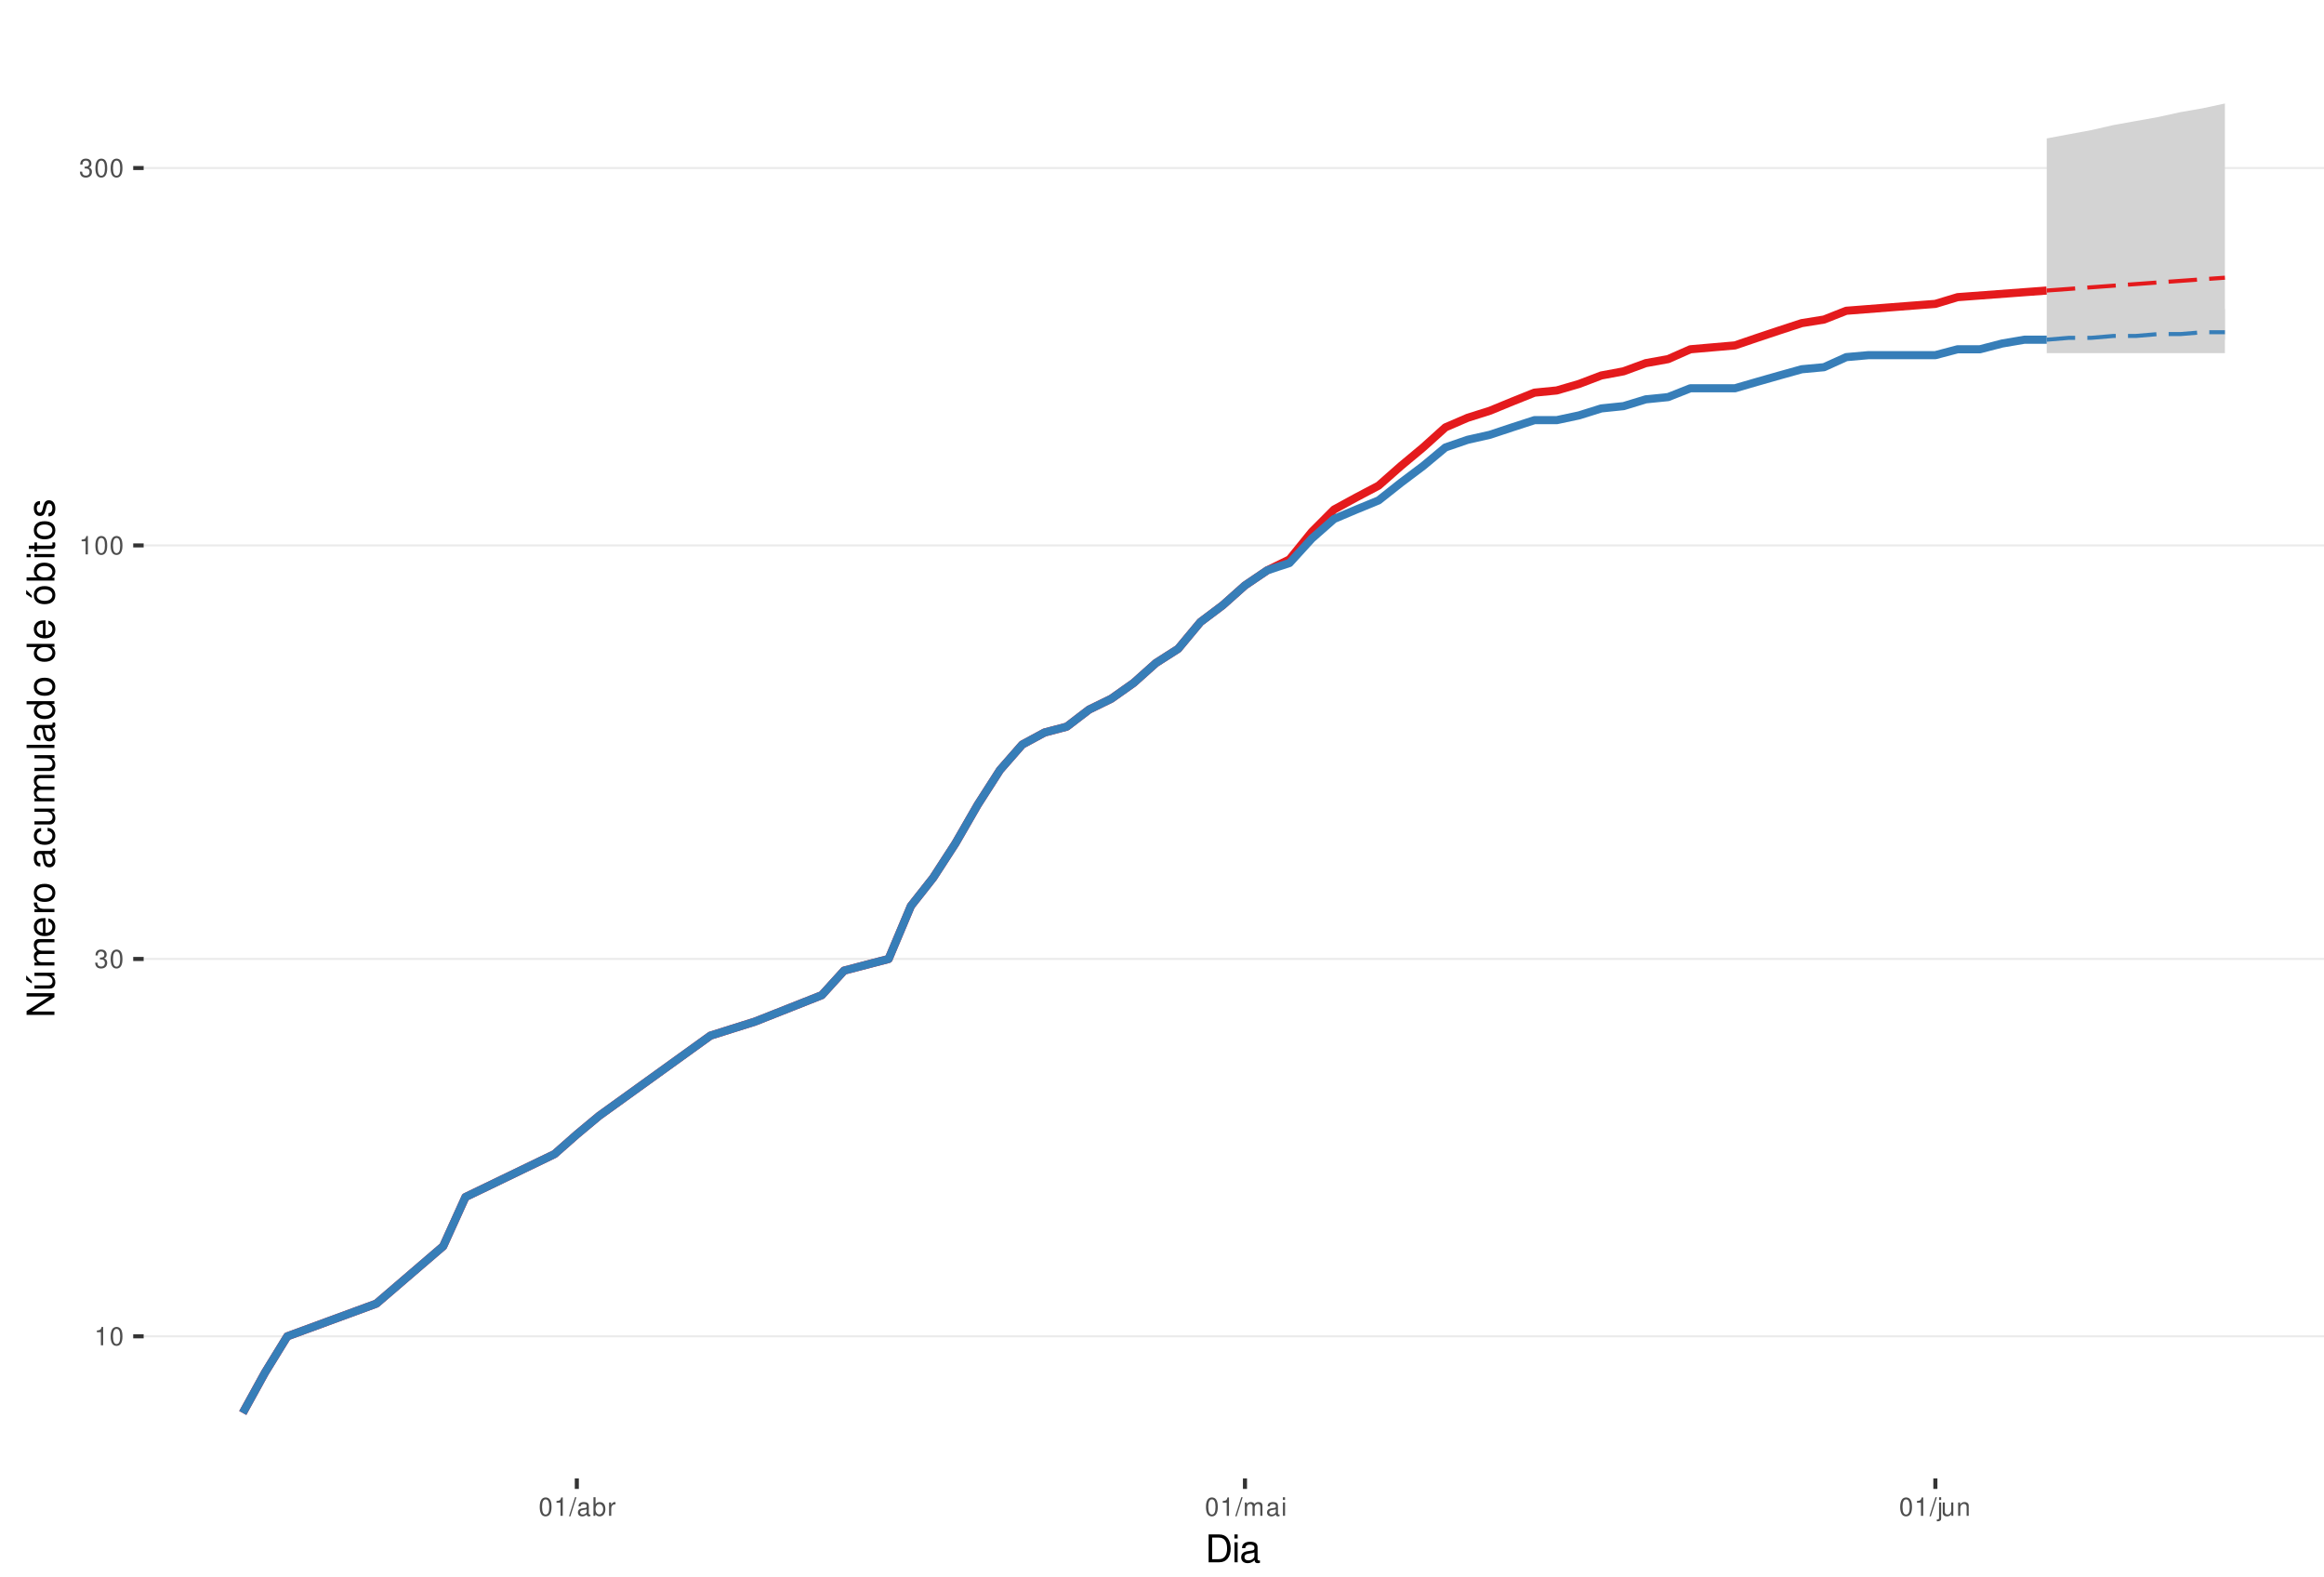
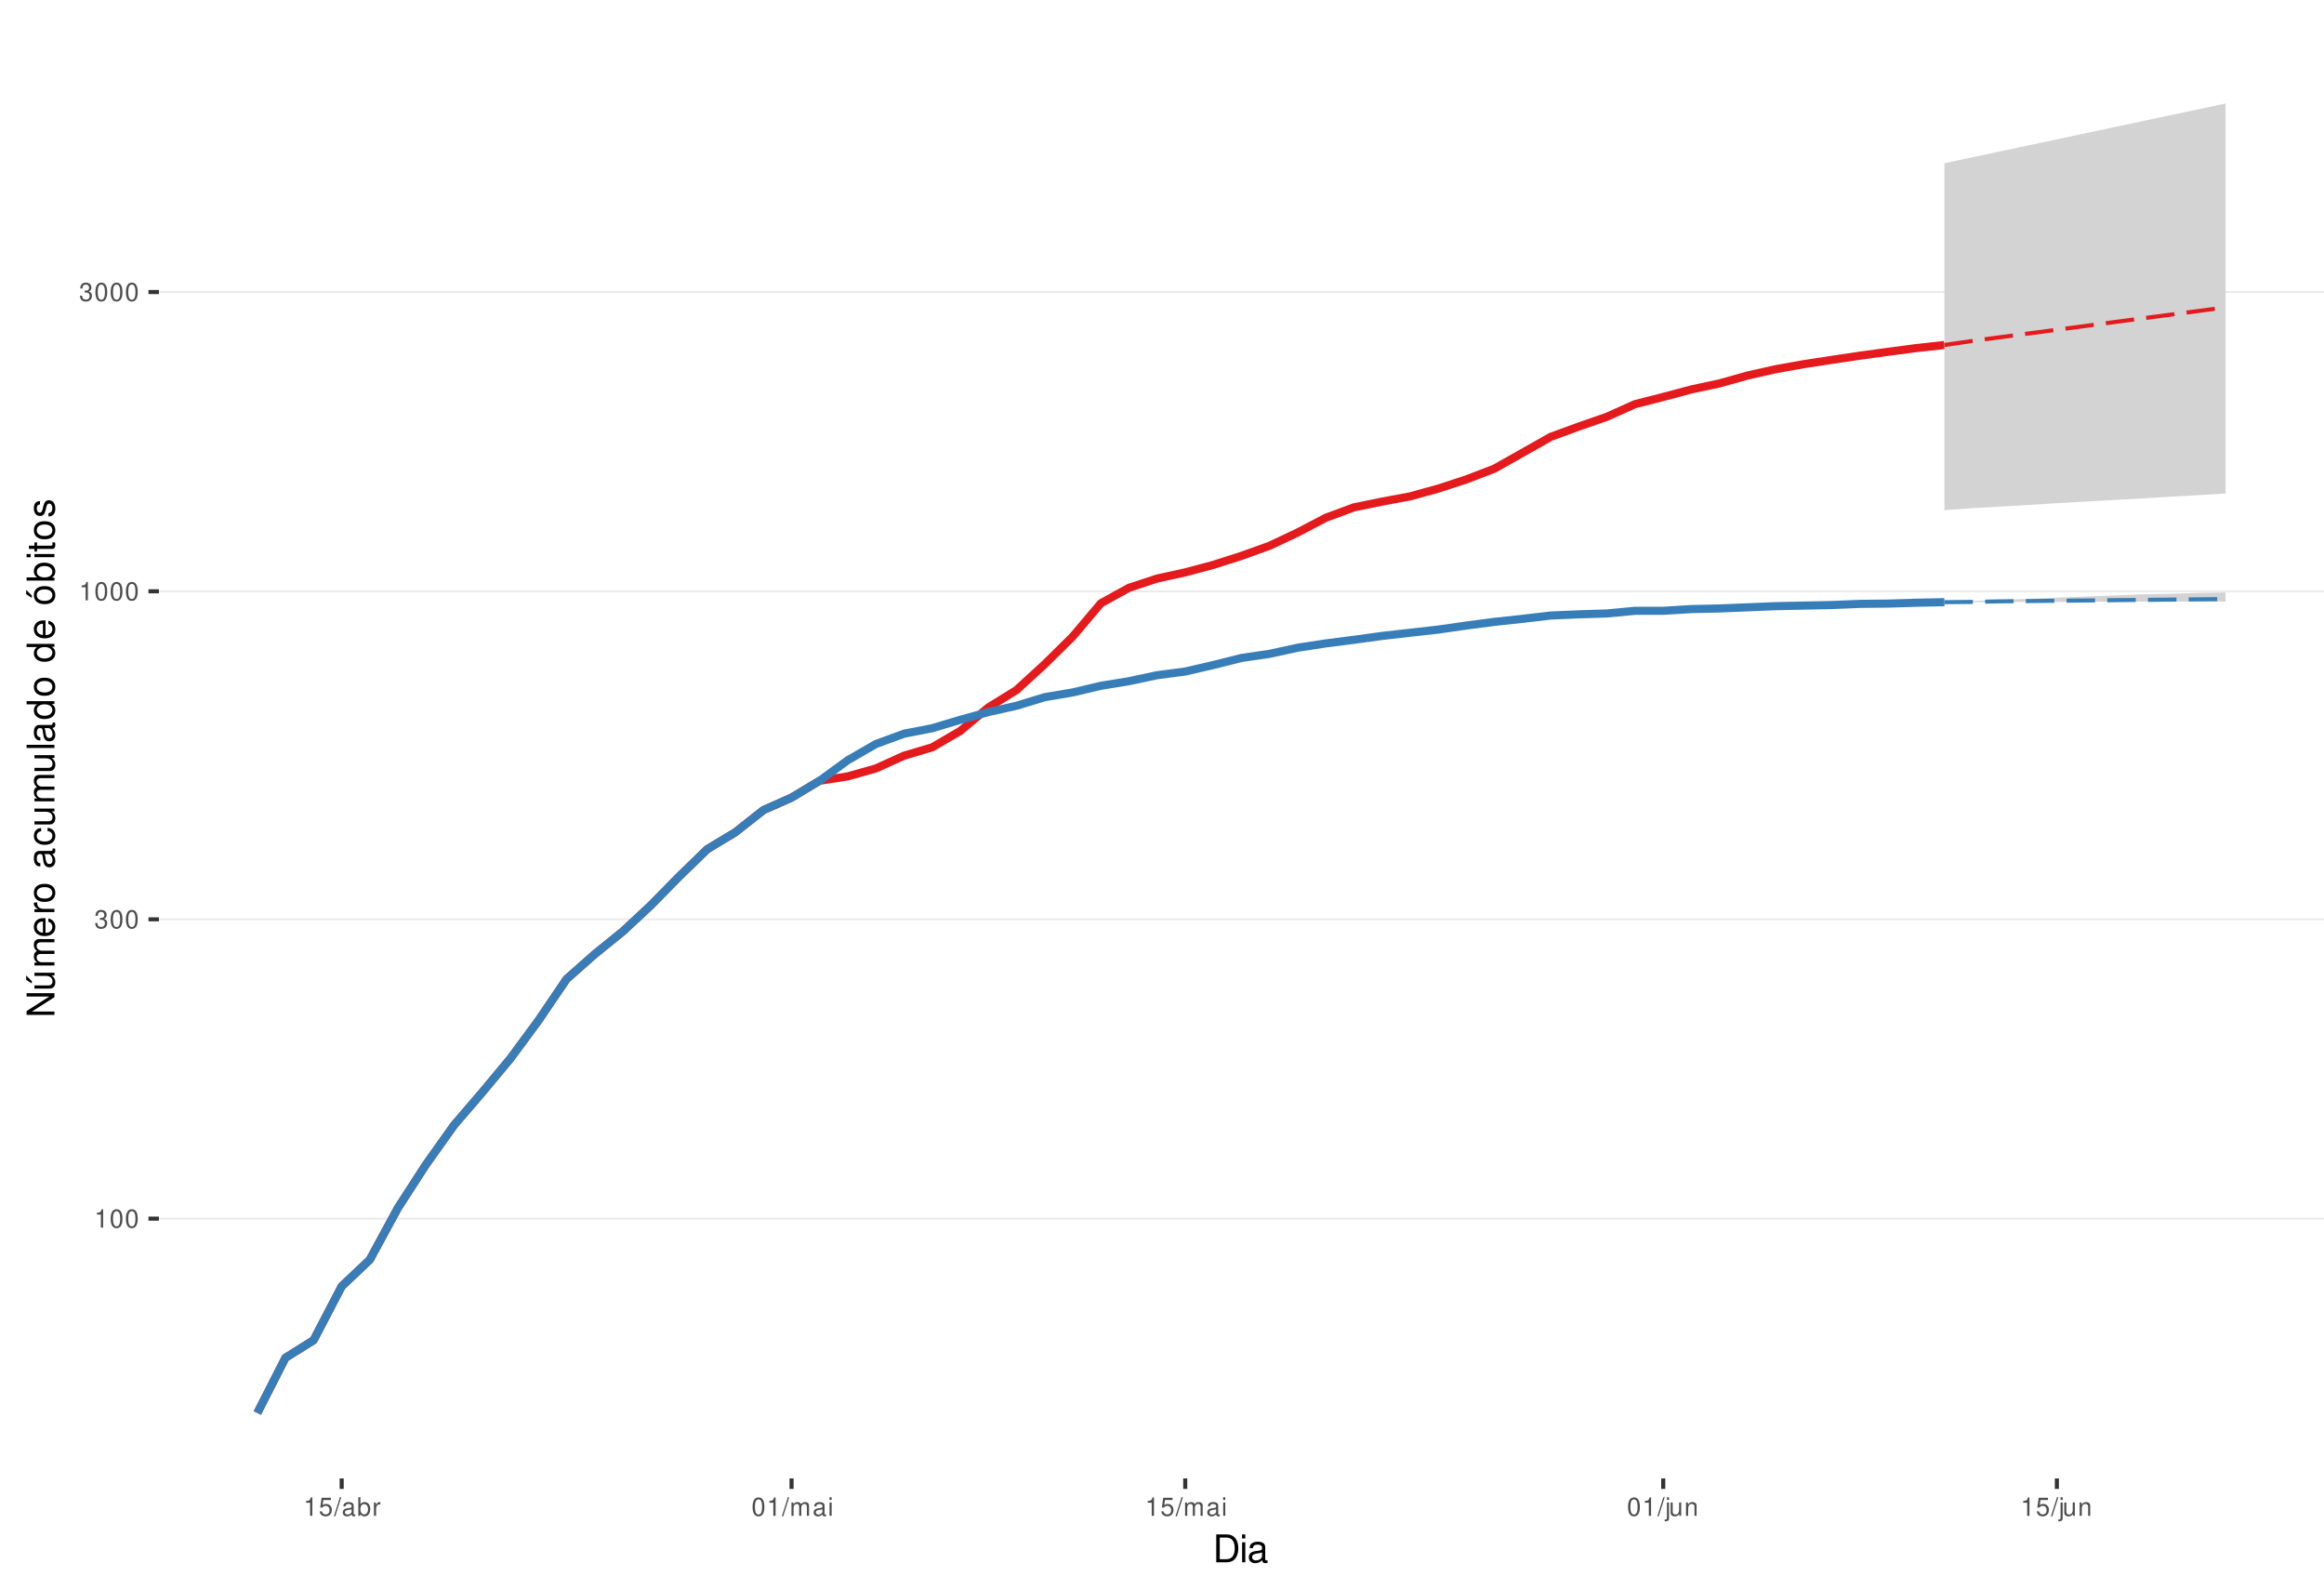
<svg xmlns="http://www.w3.org/2000/svg" xmlns:xlink="http://www.w3.org/1999/xlink" width="609pt" height="413pt" viewBox="0 0 609 413" version="1.1">
  <defs>
    <g>
      <symbol overflow="visible" id="glyph0-0">
        <path style="stroke:none;" d="" />
      </symbol>
      <symbol overflow="visible" id="glyph0-1">
        <path style="stroke:none;" d="M 1.719 -3.422 L 1.719 0 L 2.312 0 L 2.312 -4.812 L 1.922 -4.812 C 1.719 -4.078 1.578 -3.969 0.672 -3.859 L 0.672 -3.422 Z M 1.719 -3.422 " />
      </symbol>
      <symbol overflow="visible" id="glyph0-2">
        <path style="stroke:none;" d="M 1.828 -4.812 C 1.391 -4.812 0.984 -4.609 0.75 -4.281 C 0.438 -3.859 0.281 -3.219 0.281 -2.328 C 0.281 -0.703 0.812 0.156 1.828 0.156 C 2.828 0.156 3.375 -0.703 3.375 -2.297 C 3.375 -3.219 3.234 -3.844 2.922 -4.281 C 2.672 -4.625 2.281 -4.812 1.828 -4.812 Z M 1.828 -4.297 C 2.469 -4.297 2.781 -3.641 2.781 -2.344 C 2.781 -0.969 2.469 -0.328 1.812 -0.328 C 1.203 -0.328 0.891 -1 0.891 -2.328 C 0.891 -3.641 1.203 -4.297 1.828 -4.297 Z M 1.828 -4.297 " />
      </symbol>
      <symbol overflow="visible" id="glyph0-3">
        <path style="stroke:none;" d="M 1.469 -2.219 L 1.797 -2.219 C 2.422 -2.219 2.766 -1.922 2.766 -1.344 C 2.766 -0.734 2.406 -0.359 1.797 -0.359 C 1.156 -0.359 0.844 -0.688 0.797 -1.391 L 0.219 -1.391 C 0.234 -1.016 0.312 -0.766 0.422 -0.547 C 0.672 -0.078 1.125 0.156 1.766 0.156 C 2.75 0.156 3.375 -0.438 3.375 -1.344 C 3.375 -1.953 3.141 -2.297 2.562 -2.484 C 3.016 -2.672 3.234 -3 3.234 -3.484 C 3.234 -4.312 2.688 -4.812 1.797 -4.812 C 0.844 -4.812 0.328 -4.281 0.312 -3.266 L 0.906 -3.266 C 0.906 -3.547 0.938 -3.719 1 -3.875 C 1.141 -4.141 1.438 -4.297 1.797 -4.297 C 2.312 -4.297 2.625 -3.984 2.625 -3.469 C 2.625 -3.125 2.516 -2.922 2.25 -2.812 C 2.094 -2.75 1.875 -2.719 1.469 -2.703 Z M 1.469 -2.219 " />
      </symbol>
      <symbol overflow="visible" id="glyph0-4">
+         <path style="stroke:none;" d="M 3.172 -4.719 L 0.734 -4.719 L 0.375 -2.156 L 0.922 -2.156 C 1.188 -2.469 1.422 -2.594 1.797 -2.594 C 2.422 -2.594 2.812 -2.156 2.812 -1.453 C 2.812 -0.781 2.422 -0.359 1.781 -0.359 C 1.266 -0.359 0.953 -0.625 0.812 -1.156 L 0.234 -1.156 C 0.312 -0.766 0.375 -0.578 0.516 -0.406 C 0.781 -0.047 1.266 0.156 1.797 0.156 C 2.75 0.156 3.422 -0.547 3.422 -1.531 C 3.422 -2.469 2.797 -3.109 1.891 -3.109 C 1.562 -3.109 1.297 -3.016 1.016 -2.828 L 1.203 -4.141 L 3.172 -4.141 Z M 3.172 -4.719 " />
+       </symbol>
+       <symbol overflow="visible" id="glyph0-5">
        <path style="stroke:none;" d="M 1.531 -4.859 L -0.047 0.141 L 0.312 0.141 L 1.891 -4.859 Z M 1.531 -4.859 " />
      </symbol>
-       <symbol overflow="visible" id="glyph0-5">
+       <symbol overflow="visible" id="glyph0-6">
        <path style="stroke:none;" d="M 3.562 -0.328 C 3.5 -0.312 3.469 -0.312 3.438 -0.312 C 3.25 -0.312 3.141 -0.406 3.141 -0.578 L 3.141 -2.641 C 3.141 -3.25 2.688 -3.594 1.828 -3.594 C 1.312 -3.594 0.906 -3.438 0.672 -3.188 C 0.516 -3 0.453 -2.797 0.438 -2.453 L 0.984 -2.453 C 1.031 -2.875 1.297 -3.078 1.812 -3.078 C 2.312 -3.078 2.594 -2.891 2.594 -2.562 L 2.594 -2.406 C 2.578 -2.172 2.469 -2.078 2.016 -2.031 C 1.219 -1.922 1.109 -1.891 0.891 -1.812 C 0.484 -1.641 0.281 -1.328 0.281 -0.875 C 0.281 -0.25 0.719 0.156 1.422 0.156 C 1.859 0.156 2.219 0 2.609 -0.359 C 2.656 0 2.828 0.156 3.188 0.156 C 3.297 0.156 3.375 0.141 3.562 0.094 Z M 2.594 -1.094 C 2.594 -0.906 2.531 -0.797 2.375 -0.641 C 2.141 -0.438 1.875 -0.328 1.547 -0.328 C 1.109 -0.328 0.859 -0.547 0.859 -0.891 C 0.859 -1.266 1.094 -1.438 1.703 -1.531 C 2.297 -1.609 2.406 -1.641 2.594 -1.719 Z M 2.594 -1.094 " />
      </symbol>
-       <symbol overflow="visible" id="glyph0-6">
+       <symbol overflow="visible" id="glyph0-7">
        <path style="stroke:none;" d="M 0.359 -4.859 L 0.359 0 L 0.859 0 L 0.859 -0.453 C 1.125 -0.047 1.484 0.156 1.969 0.156 C 2.875 0.156 3.484 -0.594 3.484 -1.75 C 3.484 -2.891 2.922 -3.594 1.984 -3.594 C 1.516 -3.594 1.172 -3.406 0.906 -3.016 L 0.906 -4.859 Z M 1.891 -3.062 C 2.5 -3.062 2.906 -2.531 2.906 -1.703 C 2.906 -0.906 2.484 -0.359 1.891 -0.359 C 1.297 -0.359 0.906 -0.906 0.906 -1.719 C 0.906 -2.531 1.297 -3.062 1.891 -3.062 Z M 1.891 -3.062 " />
      </symbol>
-       <symbol overflow="visible" id="glyph0-7">
+       <symbol overflow="visible" id="glyph0-8">
        <path style="stroke:none;" d="M 0.453 -3.484 L 0.453 0 L 1.016 0 L 1.016 -1.812 C 1.031 -2.656 1.375 -3.016 2.141 -3 L 2.141 -3.562 C 2.047 -3.578 1.984 -3.594 1.922 -3.594 C 1.562 -3.594 1.297 -3.375 0.969 -2.859 L 0.969 -3.484 Z M 0.453 -3.484 " />
      </symbol>
-       <symbol overflow="visible" id="glyph0-8">
+       <symbol overflow="visible" id="glyph0-9">
        <path style="stroke:none;" d="M 0.469 -3.484 L 0.469 0 L 1.031 0 L 1.031 -2.188 C 1.031 -2.703 1.391 -3.109 1.844 -3.109 C 2.25 -3.109 2.484 -2.844 2.484 -2.406 L 2.484 0 L 3.047 0 L 3.047 -2.188 C 3.047 -2.703 3.422 -3.109 3.875 -3.109 C 4.266 -3.109 4.516 -2.844 4.516 -2.406 L 4.516 0 L 5.078 0 L 5.078 -2.609 C 5.078 -3.234 4.719 -3.594 4.062 -3.594 C 3.594 -3.594 3.312 -3.453 2.984 -3.062 C 2.781 -3.422 2.5 -3.594 2.047 -3.594 C 1.578 -3.594 1.266 -3.422 0.984 -3 L 0.984 -3.484 Z M 0.469 -3.484 " />
      </symbol>
-       <symbol overflow="visible" id="glyph0-9">
+       <symbol overflow="visible" id="glyph0-10">
        <path style="stroke:none;" d="M 1 -3.484 L 0.453 -3.484 L 0.453 0 L 1 0 Z M 1 -4.859 L 0.438 -4.859 L 0.438 -4.156 L 1 -4.156 Z M 1 -4.859 " />
      </symbol>
-       <symbol overflow="visible" id="glyph0-10">
+       <symbol overflow="visible" id="glyph0-11">
        <path style="stroke:none;" d="M 0.469 -3.484 L 0.469 0.5 C 0.469 0.859 0.359 0.969 0.016 0.969 C -0.031 0.969 -0.047 0.969 -0.125 0.953 L -0.125 1.438 C -0.047 1.438 -0.016 1.453 0.062 1.453 C 0.688 1.453 1.016 1.203 1.016 0.719 L 1.016 -3.484 Z M 1.016 -4.859 L 0.469 -4.859 L 0.469 -4.156 L 1.016 -4.156 Z M 1.016 -4.859 " />
      </symbol>
-       <symbol overflow="visible" id="glyph0-11">
+       <symbol overflow="visible" id="glyph0-12">
        <path style="stroke:none;" d="M 3.203 0 L 3.203 -3.484 L 2.656 -3.484 L 2.656 -1.516 C 2.656 -0.797 2.281 -0.328 1.703 -0.328 C 1.266 -0.328 0.984 -0.594 0.984 -1.016 L 0.984 -3.484 L 0.438 -3.484 L 0.438 -0.797 C 0.438 -0.219 0.859 0.156 1.547 0.156 C 2.062 0.156 2.391 -0.031 2.703 -0.484 L 2.703 0 Z M 3.203 0 " />
      </symbol>
-       <symbol overflow="visible" id="glyph0-12">
+       <symbol overflow="visible" id="glyph0-13">
        <path style="stroke:none;" d="M 0.469 -3.484 L 0.469 0 L 1.031 0 L 1.031 -1.922 C 1.031 -2.641 1.391 -3.109 1.969 -3.109 C 2.406 -3.109 2.688 -2.828 2.688 -2.422 L 2.688 0 L 3.234 0 L 3.234 -2.641 C 3.234 -3.219 2.812 -3.594 2.141 -3.594 C 1.625 -3.594 1.281 -3.391 0.984 -2.906 L 0.984 -3.484 Z M 0.469 -3.484 " />
      </symbol>
      <symbol overflow="visible" id="glyph1-0">
        <path style="stroke:none;" d="" />
      </symbol>
      <symbol overflow="visible" id="glyph1-1">
        <path style="stroke:none;" d="M 0.891 0 L 3.703 0 C 5.547 0 6.672 -1.375 6.672 -3.656 C 6.672 -5.906 5.547 -7.297 3.703 -7.297 L 0.891 -7.297 Z M 1.812 -0.812 L 1.812 -6.469 L 3.547 -6.469 C 4.984 -6.469 5.734 -5.5 5.734 -3.641 C 5.734 -1.797 4.984 -0.812 3.547 -0.812 Z M 1.812 -0.812 " />
      </symbol>
      <symbol overflow="visible" id="glyph1-2">
        <path style="stroke:none;" d="M 1.5 -5.234 L 0.672 -5.234 L 0.672 0 L 1.5 0 Z M 1.5 -7.297 L 0.656 -7.297 L 0.656 -6.234 L 1.5 -6.234 Z M 1.5 -7.297 " />
      </symbol>
      <symbol overflow="visible" id="glyph1-3">
        <path style="stroke:none;" d="M 5.344 -0.484 C 5.266 -0.469 5.219 -0.469 5.172 -0.469 C 4.875 -0.469 4.719 -0.625 4.719 -0.875 L 4.719 -3.953 C 4.719 -4.891 4.047 -5.391 2.75 -5.391 C 1.984 -5.391 1.375 -5.172 1.016 -4.781 C 0.766 -4.516 0.672 -4.203 0.656 -3.688 L 1.484 -3.688 C 1.562 -4.328 1.938 -4.625 2.719 -4.625 C 3.484 -4.625 3.891 -4.344 3.891 -3.844 L 3.891 -3.625 C 3.875 -3.266 3.703 -3.125 3.016 -3.047 C 1.844 -2.891 1.656 -2.844 1.344 -2.719 C 0.734 -2.453 0.422 -2 0.422 -1.312 C 0.422 -0.375 1.078 0.234 2.141 0.234 C 2.797 0.234 3.328 0 3.922 -0.547 C 3.984 0 4.234 0.234 4.781 0.234 C 4.953 0.234 5.062 0.203 5.344 0.141 Z M 3.891 -1.656 C 3.891 -1.375 3.812 -1.203 3.562 -0.969 C 3.219 -0.656 2.812 -0.5 2.312 -0.5 C 1.672 -0.5 1.297 -0.812 1.297 -1.344 C 1.297 -1.891 1.656 -2.172 2.547 -2.297 C 3.438 -2.422 3.609 -2.453 3.891 -2.594 Z M 3.891 -1.656 " />
      </symbol>
      <symbol overflow="visible" id="glyph2-0">
        <path style="stroke:none;" d="" />
      </symbol>
      <symbol overflow="visible" id="glyph2-1">
        <path style="stroke:none;" d="M -7.297 -6.453 L -7.297 -5.578 L -1.328 -5.578 L -7.297 -1.766 L -7.297 -0.766 L 0 -0.766 L 0 -1.641 L -5.906 -1.641 L 0 -5.406 L 0 -6.453 Z M -7.297 -6.453 " />
      </symbol>
      <symbol overflow="visible" id="glyph2-2">
        <path style="stroke:none;" d="M 0 -4.812 L -5.234 -4.812 L -5.234 -3.984 L -2.266 -3.984 C -1.203 -3.984 -0.5 -3.438 -0.5 -2.562 C -0.5 -1.906 -0.906 -1.484 -1.531 -1.484 L -5.234 -1.484 L -5.234 -0.656 L -1.203 -0.656 C -0.328 -0.656 0.234 -1.297 0.234 -2.312 C 0.234 -3.094 -0.047 -3.578 -0.734 -4.062 L 0 -4.062 Z M -7.406 -2.953 L -5.922 -2 L -5.922 -2.594 L -7.406 -4.094 Z M -7.406 -2.953 " />
      </symbol>
      <symbol overflow="visible" id="glyph2-3">
        <path style="stroke:none;" d="M -5.234 -0.703 L 0 -0.703 L 0 -1.547 L -3.297 -1.547 C -4.047 -1.547 -4.656 -2.094 -4.656 -2.766 C -4.656 -3.391 -4.281 -3.734 -3.609 -3.734 L 0 -3.734 L 0 -4.578 L -3.297 -4.578 C -4.047 -4.578 -4.656 -5.125 -4.656 -5.812 C -4.656 -6.422 -4.266 -6.781 -3.609 -6.781 L 0 -6.781 L 0 -7.625 L -3.938 -7.625 C -4.875 -7.625 -5.391 -7.078 -5.391 -6.094 C -5.391 -5.406 -5.188 -4.984 -4.594 -4.484 C -5.156 -4.188 -5.391 -3.766 -5.391 -3.078 C -5.391 -2.375 -5.125 -1.906 -4.5 -1.469 L -5.234 -1.469 Z M -5.234 -0.703 " />
      </symbol>
      <symbol overflow="visible" id="glyph2-4">
        <path style="stroke:none;" d="M -2.344 -5.125 C -3.141 -5.125 -3.625 -5.062 -4.016 -4.922 C -4.875 -4.578 -5.391 -3.781 -5.391 -2.797 C -5.391 -1.344 -4.281 -0.406 -2.547 -0.406 C -0.812 -0.406 0.234 -1.297 0.234 -2.781 C 0.234 -3.984 -0.453 -4.812 -1.594 -5.016 L -1.594 -4.188 C -0.906 -3.953 -0.547 -3.484 -0.547 -2.812 C -0.547 -2.281 -0.781 -1.828 -1.219 -1.547 C -1.516 -1.344 -1.812 -1.281 -2.344 -1.266 Z M -3.016 -1.297 C -3.984 -1.359 -4.625 -1.953 -4.625 -2.797 C -4.625 -3.641 -3.953 -4.234 -3.016 -4.234 Z M -3.016 -1.297 " />
      </symbol>
      <symbol overflow="visible" id="glyph2-5">
        <path style="stroke:none;" d="M -5.234 -0.688 L 0 -0.688 L 0 -1.531 L -2.719 -1.531 C -3.984 -1.547 -4.547 -2.062 -4.516 -3.203 L -5.359 -3.203 C -5.375 -3.062 -5.391 -2.984 -5.391 -2.891 C -5.391 -2.344 -5.062 -1.938 -4.297 -1.453 L -5.234 -1.453 Z M -5.234 -0.688 " />
      </symbol>
      <symbol overflow="visible" id="glyph2-6">
        <path style="stroke:none;" d="M -5.391 -2.719 C -5.391 -1.234 -4.344 -0.359 -2.578 -0.359 C -0.812 -0.359 0.234 -1.234 0.234 -2.734 C 0.234 -4.203 -0.812 -5.094 -2.547 -5.094 C -4.359 -5.094 -5.391 -4.234 -5.391 -2.719 Z M -4.625 -2.734 C -4.625 -3.672 -3.844 -4.234 -2.547 -4.234 C -1.312 -4.234 -0.547 -3.656 -0.547 -2.734 C -0.547 -1.797 -1.312 -1.234 -2.578 -1.234 C -3.844 -1.234 -4.625 -1.797 -4.625 -2.734 Z M -4.625 -2.734 " />
      </symbol>
      <symbol overflow="visible" id="glyph2-7">
        <path style="stroke:none;" d="" />
      </symbol>
      <symbol overflow="visible" id="glyph2-8">
        <path style="stroke:none;" d="M -0.484 -5.344 C -0.469 -5.266 -0.469 -5.219 -0.469 -5.172 C -0.469 -4.875 -0.625 -4.719 -0.875 -4.719 L -3.953 -4.719 C -4.891 -4.719 -5.391 -4.047 -5.391 -2.75 C -5.391 -1.984 -5.172 -1.375 -4.781 -1.016 C -4.516 -0.766 -4.203 -0.672 -3.688 -0.656 L -3.688 -1.484 C -4.328 -1.562 -4.625 -1.938 -4.625 -2.719 C -4.625 -3.484 -4.344 -3.891 -3.844 -3.891 L -3.625 -3.891 C -3.266 -3.875 -3.125 -3.703 -3.047 -3.016 C -2.891 -1.844 -2.844 -1.656 -2.719 -1.344 C -2.453 -0.734 -2 -0.422 -1.312 -0.422 C -0.375 -0.422 0.234 -1.078 0.234 -2.141 C 0.234 -2.797 0 -3.328 -0.547 -3.922 C 0 -3.984 0.234 -4.234 0.234 -4.781 C 0.234 -4.953 0.203 -5.062 0.141 -5.344 Z M -1.656 -3.891 C -1.375 -3.891 -1.203 -3.812 -0.969 -3.562 C -0.656 -3.219 -0.5 -2.812 -0.5 -2.312 C -0.5 -1.672 -0.812 -1.297 -1.344 -1.297 C -1.891 -1.297 -2.172 -1.656 -2.297 -2.547 C -2.422 -3.438 -2.453 -3.609 -2.594 -3.891 Z M -1.656 -3.891 " />
      </symbol>
      <symbol overflow="visible" id="glyph2-9">
        <path style="stroke:none;" d="M -3.484 -4.703 C -3.984 -4.672 -4.312 -4.562 -4.609 -4.359 C -5.094 -4 -5.391 -3.375 -5.391 -2.641 C -5.391 -1.219 -4.266 -0.312 -2.531 -0.312 C -0.844 -0.312 0.234 -1.203 0.234 -2.625 C 0.234 -3.875 -0.516 -4.672 -1.797 -4.766 L -1.797 -3.938 C -0.953 -3.797 -0.547 -3.359 -0.547 -2.656 C -0.547 -1.734 -1.297 -1.188 -2.531 -1.188 C -3.844 -1.188 -4.625 -1.719 -4.625 -2.625 C -4.625 -3.328 -4.203 -3.766 -3.484 -3.875 Z M -3.484 -4.703 " />
      </symbol>
      <symbol overflow="visible" id="glyph2-10">
        <path style="stroke:none;" d="M 0 -4.812 L -5.234 -4.812 L -5.234 -3.984 L -2.266 -3.984 C -1.203 -3.984 -0.5 -3.438 -0.5 -2.562 C -0.5 -1.906 -0.906 -1.484 -1.531 -1.484 L -5.234 -1.484 L -5.234 -0.656 L -1.203 -0.656 C -0.328 -0.656 0.234 -1.297 0.234 -2.312 C 0.234 -3.094 -0.047 -3.578 -0.734 -4.062 L 0 -4.062 Z M 0 -4.812 " />
      </symbol>
      <symbol overflow="visible" id="glyph2-11">
        <path style="stroke:none;" d="M -7.297 -1.516 L -7.297 -0.688 L 0 -0.688 L 0 -1.516 Z M -7.297 -1.516 " />
      </symbol>
      <symbol overflow="visible" id="glyph2-12">
        <path style="stroke:none;" d="M -7.297 -4.953 L -7.297 -4.125 L -4.578 -4.125 C -5.109 -3.766 -5.391 -3.203 -5.391 -2.516 C -5.391 -1.156 -4.297 -0.266 -2.625 -0.266 C -0.859 -0.266 0.234 -1.125 0.234 -2.547 C 0.234 -3.266 -0.047 -3.766 -0.688 -4.203 L 0 -4.203 L 0 -4.953 Z M -4.609 -2.656 C -4.609 -3.547 -3.812 -4.125 -2.562 -4.125 C -1.344 -4.125 -0.547 -3.547 -0.547 -2.656 C -0.547 -1.734 -1.359 -1.125 -2.578 -1.125 C -3.797 -1.125 -4.609 -1.734 -4.609 -2.656 Z M -4.609 -2.656 " />
      </symbol>
      <symbol overflow="visible" id="glyph2-13">
        <path style="stroke:none;" d="M -5.391 -2.719 C -5.391 -1.234 -4.344 -0.359 -2.578 -0.359 C -0.812 -0.359 0.234 -1.234 0.234 -2.734 C 0.234 -4.203 -0.812 -5.094 -2.547 -5.094 C -4.359 -5.094 -5.391 -4.234 -5.391 -2.719 Z M -4.625 -2.734 C -4.625 -3.672 -3.844 -4.234 -2.547 -4.234 C -1.312 -4.234 -0.547 -3.656 -0.547 -2.734 C -0.547 -1.797 -1.312 -1.234 -2.578 -1.234 C -3.844 -1.234 -4.625 -1.797 -4.625 -2.734 Z M -7.406 -2.984 L -5.922 -2.016 L -5.922 -2.625 L -7.406 -4.109 Z M -7.406 -2.984 " />
      </symbol>
      <symbol overflow="visible" id="glyph2-14">
        <path style="stroke:none;" d="M -7.297 -0.547 L 0 -0.547 L 0 -1.297 L -0.672 -1.297 C -0.062 -1.688 0.234 -2.219 0.234 -2.953 C 0.234 -4.328 -0.906 -5.234 -2.641 -5.234 C -4.344 -5.234 -5.391 -4.375 -5.391 -2.984 C -5.391 -2.266 -5.125 -1.766 -4.531 -1.375 L -7.297 -1.375 Z M -4.609 -2.828 C -4.609 -3.766 -3.797 -4.359 -2.547 -4.359 C -1.359 -4.359 -0.547 -3.734 -0.547 -2.828 C -0.547 -1.938 -1.344 -1.375 -2.578 -1.375 C -3.812 -1.375 -4.609 -1.938 -4.609 -2.828 Z M -4.609 -2.828 " />
      </symbol>
      <symbol overflow="visible" id="glyph2-15">
        <path style="stroke:none;" d="M -5.234 -1.5 L -5.234 -0.672 L 0 -0.672 L 0 -1.5 Z M -7.297 -1.5 L -7.297 -0.656 L -6.234 -0.656 L -6.234 -1.5 Z M -7.297 -1.5 " />
      </symbol>
      <symbol overflow="visible" id="glyph2-16">
        <path style="stroke:none;" d="M -5.234 -2.547 L -5.234 -1.688 L -6.688 -1.688 L -6.688 -0.844 L -5.234 -0.844 L -5.234 -0.141 L -4.562 -0.141 L -4.562 -0.844 L -0.594 -0.844 C -0.062 -0.844 0.234 -1.203 0.234 -1.859 C 0.234 -2.078 0.203 -2.266 0.156 -2.547 L -0.547 -2.547 C -0.516 -2.422 -0.5 -2.312 -0.5 -2.141 C -0.5 -1.781 -0.594 -1.688 -0.969 -1.688 L -4.562 -1.688 L -4.562 -2.547 Z M -5.234 -2.547 " />
      </symbol>
      <symbol overflow="visible" id="glyph2-17">
        <path style="stroke:none;" d="M -3.781 -4.375 C -4.812 -4.375 -5.391 -3.688 -5.391 -2.484 C -5.391 -1.266 -4.766 -0.469 -3.797 -0.469 C -2.969 -0.469 -2.578 -0.891 -2.281 -2.125 L -2.094 -2.906 C -1.953 -3.484 -1.734 -3.719 -1.375 -3.719 C -0.875 -3.719 -0.547 -3.234 -0.547 -2.5 C -0.547 -2.047 -0.672 -1.672 -0.891 -1.453 C -1.047 -1.328 -1.188 -1.266 -1.562 -1.219 L -1.562 -0.344 C -0.344 -0.375 0.234 -1.062 0.234 -2.438 C 0.234 -3.75 -0.422 -4.594 -1.438 -4.594 C -2.203 -4.594 -2.641 -4.156 -2.891 -3.109 L -3.078 -2.312 C -3.234 -1.625 -3.453 -1.344 -3.828 -1.344 C -4.312 -1.344 -4.625 -1.766 -4.625 -2.453 C -4.625 -3.125 -4.328 -3.484 -3.781 -3.5 Z M -3.781 -4.375 " />
      </symbol>
    </g>
    <clipPath id="clip1">
-       <path d="M 37.645 9.961 L 609 9.961 L 609 387.328 L 37.645 387.328 Z M 37.645 9.961 " />
+       <path d="M 41.645 9.961 L 609 9.961 L 609 387.328 L 41.645 387.328 Z M 41.645 9.961 " />
    </clipPath>
    <clipPath id="clip2">
-       <path d="M 37.645 349 L 609 349 L 609 351 L 37.645 351 Z M 37.645 349 " />
+       <path d="M 41.645 318 L 609 318 L 609 320 L 41.645 320 Z M 41.645 318 " />
    </clipPath>
    <clipPath id="clip3">
-       <path d="M 37.645 250 L 609 250 L 609 252 L 37.645 252 Z M 37.645 250 " />
+       <path d="M 41.645 240 L 609 240 L 609 242 L 41.645 242 Z M 41.645 240 " />
    </clipPath>
    <clipPath id="clip4">
-       <path d="M 37.645 142 L 609 142 L 609 144 L 37.645 144 Z M 37.645 142 " />
+       <path d="M 41.645 154 L 609 154 L 609 156 L 41.645 156 Z M 41.645 154 " />
    </clipPath>
    <clipPath id="clip5">
-       <path d="M 37.645 43 L 609 43 L 609 45 L 37.645 45 Z M 37.645 43 " />
+       <path d="M 41.645 76 L 609 76 L 609 77 L 41.645 77 Z M 41.645 76 " />
    </clipPath>
  </defs>
  <g id="surface313">
    <rect x="0" y="0" width="609" height="413" style="fill:rgb(100%,100%,100%);fill-opacity:1;stroke:none;" />
    <rect x="0" y="0" width="609" height="413" style="fill:rgb(100%,100%,100%);fill-opacity:1;stroke:none;" />
    <path style="fill:none;stroke-width:1.067;stroke-linecap:round;stroke-linejoin:round;stroke:rgb(100%,100%,100%);stroke-opacity:1;stroke-miterlimit:10;" d="M 0 413 L 609 413 L 609 0 L 0 0 Z M 0 413 " />
    <g clip-path="url(#clip1)" clip-rule="nonzero">
-       <path style=" stroke:none;fill-rule:nonzero;fill:rgb(100%,100%,100%);fill-opacity:1;" d="M 37.645 387.328 L 609 387.328 L 609 9.961 L 37.645 9.961 Z M 37.645 387.328 " />
+       <path style=" stroke:none;fill-rule:nonzero;fill:rgb(100%,100%,100%);fill-opacity:1;" d="M 41.645 387.328 L 609 387.328 L 609 9.961 L 41.645 9.961 Z M 41.645 387.328 " />
    </g>
    <g clip-path="url(#clip2)" clip-rule="nonzero">
-       <path style="fill:none;stroke-width:0.533;stroke-linecap:butt;stroke-linejoin:round;stroke:rgb(92.157%,92.157%,92.157%);stroke-opacity:1;stroke-miterlimit:10;" d="M 37.645 350.094 L 609 350.094 " />
+       <path style="fill:none;stroke-width:0.533;stroke-linecap:butt;stroke-linejoin:round;stroke:rgb(92.157%,92.157%,92.157%);stroke-opacity:1;stroke-miterlimit:10;" d="M 41.645 319.262 L 609 319.262 " />
    </g>
    <g clip-path="url(#clip3)" clip-rule="nonzero">
-       <path style="fill:none;stroke-width:0.533;stroke-linecap:butt;stroke-linejoin:round;stroke:rgb(92.157%,92.157%,92.157%);stroke-opacity:1;stroke-miterlimit:10;" d="M 37.645 251.23 L 609 251.23 " />
+       <path style="fill:none;stroke-width:0.533;stroke-linecap:butt;stroke-linejoin:round;stroke:rgb(92.157%,92.157%,92.157%);stroke-opacity:1;stroke-miterlimit:10;" d="M 41.645 240.848 L 609 240.848 " />
    </g>
    <g clip-path="url(#clip4)" clip-rule="nonzero">
-       <path style="fill:none;stroke-width:0.533;stroke-linecap:butt;stroke-linejoin:round;stroke:rgb(92.157%,92.157%,92.157%);stroke-opacity:1;stroke-miterlimit:10;" d="M 37.645 142.887 L 609 142.887 " />
+       <path style="fill:none;stroke-width:0.533;stroke-linecap:butt;stroke-linejoin:round;stroke:rgb(92.157%,92.157%,92.157%);stroke-opacity:1;stroke-miterlimit:10;" d="M 41.645 154.918 L 609 154.918 " />
    </g>
    <g clip-path="url(#clip5)" clip-rule="nonzero">
-       <path style="fill:none;stroke-width:0.533;stroke-linecap:butt;stroke-linejoin:round;stroke:rgb(92.157%,92.157%,92.157%);stroke-opacity:1;stroke-miterlimit:10;" d="M 37.645 44.02 L 609 44.02 " />
-     </g>
-     <path style="fill:none;stroke-width:2.134;stroke-linecap:butt;stroke-linejoin:round;stroke:rgb(89.412%,10.196%,10.98%);stroke-opacity:1;stroke-miterlimit:10;" d="M 63.617 370.176 L 69.453 359.578 L 75.289 350.094 L 98.633 341.52 L 116.141 326.484 L 121.977 313.605 L 145.32 302.344 L 151.156 297.199 L 156.992 292.336 L 186.176 271.312 L 197.848 267.637 L 215.355 260.711 L 221.191 254.281 L 232.863 251.23 L 238.699 237.359 L 244.535 229.957 L 250.371 220.953 L 256.207 210.828 L 262.043 201.73 L 267.879 195.062 L 273.715 191.906 L 279.551 190.367 L 285.387 185.902 L 291.223 183.047 L 297.059 178.926 L 302.895 173.707 L 308.73 169.98 L 314.57 162.965 L 320.406 158.574 L 326.242 153.371 L 332.078 149.418 L 337.914 146.559 L 343.75 139.355 L 349.586 133.492 L 355.422 130.309 L 361.258 127.23 L 367.094 122.086 L 372.93 117.223 L 378.766 111.965 L 384.602 109.449 L 390.438 107.605 L 396.273 105.207 L 402.109 102.867 L 407.945 102.293 L 413.781 100.59 L 419.617 98.367 L 425.453 97.277 L 431.289 95.133 L 437.125 94.082 L 442.961 91.504 L 448.801 90.996 L 454.637 90.492 L 460.473 88.504 L 466.309 86.559 L 472.145 84.652 L 477.98 83.715 L 483.816 81.414 L 495.488 80.508 L 501.324 80.059 L 507.16 79.613 L 512.996 77.848 L 530.504 76.547 L 536.34 76.117 " />
-     <path style=" stroke:none;fill-rule:nonzero;fill:rgb(82.745%,82.745%,82.745%);fill-opacity:1;" d="M 536.34 36.266 L 542.176 35.172 L 548.012 34.09 L 553.848 32.758 L 559.684 31.707 L 565.52 30.664 L 571.355 29.383 L 577.191 28.367 L 583.031 27.117 L 583.031 92.527 L 536.34 92.527 Z M 536.34 36.266 " />
-     <path style="fill:none;stroke-width:1.067;stroke-linecap:butt;stroke-linejoin:round;stroke:rgb(89.412%,10.196%,10.98%);stroke-opacity:1;stroke-dasharray:7.469,3.201;stroke-miterlimit:10;" d="M 536.34 76.117 L 548.012 75.266 L 565.52 74 L 571.355 73.582 L 577.191 73.168 L 583.031 72.754 " />
-     <path style="fill:none;stroke-width:2.134;stroke-linecap:butt;stroke-linejoin:round;stroke:rgb(21.569%,49.412%,72.157%);stroke-opacity:1;stroke-miterlimit:10;" d="M 63.617 370.176 L 69.453 359.578 L 75.289 350.094 L 98.633 341.52 L 116.141 326.484 L 121.977 313.605 L 145.32 302.344 L 151.156 297.199 L 156.992 292.336 L 186.176 271.312 L 197.848 267.637 L 215.355 260.711 L 221.191 254.281 L 232.863 251.23 L 238.699 237.359 L 244.535 229.957 L 250.371 220.953 L 256.207 210.828 L 262.043 201.73 L 267.879 195.062 L 273.715 191.906 L 279.551 190.367 L 285.387 185.902 L 291.223 183.047 L 297.059 178.926 L 302.895 173.707 L 308.73 169.98 L 314.57 162.965 L 320.406 158.574 L 326.242 153.371 L 332.078 149.418 L 337.914 147.5 L 343.75 141.102 L 349.586 135.961 L 355.422 133.492 L 361.258 131.094 L 367.094 126.477 L 372.93 122.086 L 378.766 117.223 L 384.602 115.215 L 390.438 113.902 L 396.273 111.965 L 402.109 110.07 L 407.945 110.07 L 413.781 108.828 L 419.617 107 L 425.453 106.398 L 431.289 104.617 L 437.125 104.031 L 442.961 101.723 L 454.637 101.723 L 460.473 100.027 L 466.309 98.367 L 472.145 96.738 L 477.98 96.199 L 483.816 93.559 L 489.652 93.043 L 507.16 93.043 L 512.996 91.504 L 518.832 91.504 L 524.668 89.992 L 530.504 88.996 L 536.34 88.996 " />
-     <path style=" stroke:none;fill-rule:nonzero;fill:rgb(82.745%,82.745%,82.745%);fill-opacity:1;" d="M 536.34 88.996 L 542.176 88.012 L 548.012 86.559 L 553.848 85.602 L 559.684 84.184 L 565.52 83.25 L 571.355 82.328 L 577.191 81.414 L 583.031 80.961 L 583.031 88.996 Z M 536.34 88.996 " />
-     <path style="fill:none;stroke-width:1.067;stroke-linecap:butt;stroke-linejoin:round;stroke:rgb(21.569%,49.412%,72.157%);stroke-opacity:1;stroke-dasharray:7.469,3.201;stroke-miterlimit:10;" d="M 536.34 88.996 L 542.176 88.504 L 548.012 88.504 L 553.848 88.012 L 559.684 88.012 L 565.52 87.523 L 571.355 87.523 L 577.191 87.039 L 583.031 87.039 " />
-     <g style="fill:rgb(30.196%,30.196%,30.196%);fill-opacity:1;">
-       <use xlink:href="#glyph0-1" x="24.715" y="352.441" />
-       <use xlink:href="#glyph0-2" x="28.715" y="352.441" />
-     </g>
-     <g style="fill:rgb(30.196%,30.196%,30.196%);fill-opacity:1;">
-       <use xlink:href="#glyph0-3" x="24.715" y="253.578" />
-       <use xlink:href="#glyph0-2" x="28.715" y="253.578" />
-     </g>
-     <g style="fill:rgb(30.196%,30.196%,30.196%);fill-opacity:1;">
-       <use xlink:href="#glyph0-1" x="20.715" y="145.234" />
-       <use xlink:href="#glyph0-2" x="24.715" y="145.234" />
-       <use xlink:href="#glyph0-2" x="28.715" y="145.234" />
-     </g>
-     <g style="fill:rgb(30.196%,30.196%,30.196%);fill-opacity:1;">
-       <use xlink:href="#glyph0-3" x="20.715" y="46.367" />
-       <use xlink:href="#glyph0-2" x="24.715" y="46.367" />
-       <use xlink:href="#glyph0-2" x="28.715" y="46.367" />
-     </g>
-     <path style="fill:none;stroke-width:1.067;stroke-linecap:butt;stroke-linejoin:round;stroke:rgb(20%,20%,20%);stroke-opacity:1;stroke-miterlimit:10;" d="M 34.906 350.094 L 37.645 350.094 " />
-     <path style="fill:none;stroke-width:1.067;stroke-linecap:butt;stroke-linejoin:round;stroke:rgb(20%,20%,20%);stroke-opacity:1;stroke-miterlimit:10;" d="M 34.906 251.23 L 37.645 251.23 " />
-     <path style="fill:none;stroke-width:1.067;stroke-linecap:butt;stroke-linejoin:round;stroke:rgb(20%,20%,20%);stroke-opacity:1;stroke-miterlimit:10;" d="M 34.906 142.887 L 37.645 142.887 " />
-     <path style="fill:none;stroke-width:1.067;stroke-linecap:butt;stroke-linejoin:round;stroke:rgb(20%,20%,20%);stroke-opacity:1;stroke-miterlimit:10;" d="M 34.906 44.02 L 37.645 44.02 " />
-     <path style="fill:none;stroke-width:1.067;stroke-linecap:butt;stroke-linejoin:round;stroke:rgb(20%,20%,20%);stroke-opacity:1;stroke-miterlimit:10;" d="M 151.156 390.07 L 151.156 387.328 " />
-     <path style="fill:none;stroke-width:1.067;stroke-linecap:butt;stroke-linejoin:round;stroke:rgb(20%,20%,20%);stroke-opacity:1;stroke-miterlimit:10;" d="M 326.242 390.07 L 326.242 387.328 " />
-     <path style="fill:none;stroke-width:1.067;stroke-linecap:butt;stroke-linejoin:round;stroke:rgb(20%,20%,20%);stroke-opacity:1;stroke-miterlimit:10;" d="M 507.16 390.07 L 507.16 387.328 " />
-     <g style="fill:rgb(30.196%,30.196%,30.196%);fill-opacity:1;">
-       <use xlink:href="#glyph0-2" x="141.156" y="397.109" />
-       <use xlink:href="#glyph0-1" x="145.156" y="397.109" />
-       <use xlink:href="#glyph0-4" x="149.156" y="397.109" />
-       <use xlink:href="#glyph0-5" x="151.156" y="397.109" />
-       <use xlink:href="#glyph0-6" x="155.156" y="397.109" />
-       <use xlink:href="#glyph0-7" x="159.156" y="397.109" />
-     </g>
-     <g style="fill:rgb(30.196%,30.196%,30.196%);fill-opacity:1;">
-       <use xlink:href="#glyph0-2" x="315.742" y="397.109" />
-       <use xlink:href="#glyph0-1" x="319.742" y="397.109" />
-       <use xlink:href="#glyph0-4" x="323.742" y="397.109" />
-       <use xlink:href="#glyph0-8" x="325.742" y="397.109" />
-       <use xlink:href="#glyph0-5" x="331.742" y="397.109" />
-       <use xlink:href="#glyph0-9" x="335.742" y="397.109" />
-     </g>
-     <g style="fill:rgb(30.196%,30.196%,30.196%);fill-opacity:1;">
-       <use xlink:href="#glyph0-2" x="497.66" y="397.109" />
-       <use xlink:href="#glyph0-1" x="501.66" y="397.109" />
-       <use xlink:href="#glyph0-4" x="505.66" y="397.109" />
-       <use xlink:href="#glyph0-10" x="507.66" y="397.109" />
-       <use xlink:href="#glyph0-11" x="508.66" y="397.109" />
-       <use xlink:href="#glyph0-12" x="512.66" y="397.109" />
+       <path style="fill:none;stroke-width:0.533;stroke-linecap:butt;stroke-linejoin:round;stroke:rgb(92.157%,92.157%,92.157%);stroke-opacity:1;stroke-miterlimit:10;" d="M 41.645 76.504 L 609 76.504 " />
+     </g>
+     <path style="fill:none;stroke-width:2.134;stroke-linecap:butt;stroke-linejoin:round;stroke:rgb(89.412%,10.196%,10.98%);stroke-opacity:1;stroke-miterlimit:10;" d="M 67.434 370.176 L 74.801 355.723 L 82.172 351.113 L 89.539 336.996 L 96.906 330.027 L 104.273 316.461 L 111.645 305.07 L 119.012 294.738 L 126.379 286.164 L 133.75 277.309 L 141.117 267.332 L 148.484 256.48 L 155.852 249.973 L 163.223 244.012 L 170.59 237.141 L 177.957 229.645 L 185.324 222.488 L 192.695 218.035 L 200.062 212.227 L 207.43 208.957 L 214.801 204.531 L 222.168 203.398 L 229.535 201.316 L 236.902 197.977 L 244.273 195.793 L 251.641 191.496 L 259.008 185.336 L 266.375 180.785 L 273.746 174.035 L 281.113 166.77 L 288.48 158.055 L 295.848 153.996 L 303.219 151.57 L 310.586 149.953 L 317.953 147.984 L 325.324 145.629 L 332.691 142.984 L 340.059 139.508 L 347.426 135.645 L 354.797 132.918 L 362.164 131.414 L 369.531 130.039 L 376.898 128.004 L 384.27 125.598 L 391.637 122.766 L 399.004 118.613 L 406.375 114.445 L 413.742 111.746 L 421.109 109.18 L 428.477 105.875 L 435.848 103.996 L 443.215 102.031 L 450.582 100.449 L 457.949 98.383 L 465.32 96.723 L 472.688 95.406 L 480.055 94.27 L 487.426 93.18 L 494.793 92.164 L 502.16 91.191 L 509.527 90.379 " />
+     <path style=" stroke:none;fill-rule:nonzero;fill:rgb(82.745%,82.745%,82.745%);fill-opacity:1;" d="M 509.527 42.75 L 516.898 41.195 L 524.266 39.633 L 531.633 38.059 L 539 36.508 L 546.371 34.938 L 561.105 31.805 L 568.477 30.242 L 583.211 27.117 L 583.211 129.289 L 575.844 129.738 L 568.477 130.141 L 561.105 130.598 L 553.738 131.004 L 546.371 131.414 L 539 131.824 L 531.633 132.293 L 524.266 132.707 L 516.898 133.129 L 509.527 133.656 Z M 509.527 42.75 " />
+     <path style="fill:none;stroke-width:1.067;stroke-linecap:butt;stroke-linejoin:round;stroke:rgb(89.412%,10.196%,10.98%);stroke-opacity:1;stroke-dasharray:7.469,3.201;stroke-miterlimit:10;" d="M 509.527 90.379 L 516.898 89.316 L 524.266 88.328 L 531.633 87.352 L 539 86.391 L 546.371 85.414 L 553.738 84.422 L 561.105 83.445 L 568.477 82.48 L 575.844 81.504 L 583.211 80.516 " />
+     <path style="fill:none;stroke-width:2.134;stroke-linecap:butt;stroke-linejoin:round;stroke:rgb(21.569%,49.412%,72.157%);stroke-opacity:1;stroke-miterlimit:10;" d="M 67.434 370.176 L 74.801 355.723 L 82.172 351.113 L 89.539 336.996 L 96.906 330.027 L 104.273 316.461 L 111.645 305.07 L 119.012 294.738 L 126.379 286.164 L 133.75 277.309 L 141.117 267.332 L 148.484 256.48 L 155.852 249.973 L 163.223 244.012 L 170.59 237.141 L 177.957 229.645 L 185.324 222.488 L 192.695 218.035 L 200.062 212.227 L 207.43 208.957 L 214.801 204.531 L 222.168 199.16 L 229.535 194.914 L 236.902 192.215 L 244.273 190.785 L 251.641 188.578 L 259.008 186.547 L 266.375 184.898 L 273.746 182.652 L 281.113 181.402 L 288.48 179.664 L 295.848 178.461 L 303.219 176.891 L 310.586 175.926 L 317.953 174.223 L 325.324 172.375 L 332.691 171.293 L 340.059 169.691 L 347.426 168.562 L 354.797 167.617 L 362.164 166.602 L 369.531 165.766 L 376.898 164.938 L 384.27 163.879 L 391.637 162.914 L 399.004 162.121 L 406.375 161.258 L 413.742 160.945 L 421.109 160.715 L 428.477 160.02 L 435.848 160.02 L 443.215 159.562 L 450.582 159.41 L 457.949 159.105 L 465.32 158.805 L 472.688 158.652 L 480.055 158.504 L 487.426 158.203 L 494.793 158.129 L 502.16 157.906 L 509.527 157.758 " />
+     <path style=" stroke:none;fill-rule:nonzero;fill:rgb(82.745%,82.745%,82.745%);fill-opacity:1;" d="M 509.527 157.758 L 516.898 157.461 L 524.266 157.164 L 539 156.578 L 546.371 156.285 L 561.105 155.707 L 568.477 155.562 L 575.844 155.348 L 583.211 155.203 L 583.211 157.609 L 553.738 157.609 L 546.371 157.684 L 524.266 157.684 L 516.898 157.758 Z M 509.527 157.758 " />
+     <path style="fill:none;stroke-width:1.067;stroke-linecap:butt;stroke-linejoin:round;stroke:rgb(21.569%,49.412%,72.157%);stroke-opacity:1;stroke-dasharray:7.469,3.201;stroke-miterlimit:10;" d="M 509.527 157.758 L 516.898 157.684 L 524.266 157.535 L 539 157.387 L 546.371 157.312 L 561.105 157.164 L 568.477 157.09 L 575.844 157.016 L 583.211 156.945 " />
+     <g style="fill:rgb(30.196%,30.196%,30.196%);fill-opacity:1;">
+       <use xlink:href="#glyph0-1" x="24.715" y="321.609" />
+       <use xlink:href="#glyph0-2" x="28.715" y="321.609" />
+       <use xlink:href="#glyph0-2" x="32.715" y="321.609" />
+     </g>
+     <g style="fill:rgb(30.196%,30.196%,30.196%);fill-opacity:1;">
+       <use xlink:href="#glyph0-3" x="24.715" y="243.195" />
+       <use xlink:href="#glyph0-2" x="28.715" y="243.195" />
+       <use xlink:href="#glyph0-2" x="32.715" y="243.195" />
+     </g>
+     <g style="fill:rgb(30.196%,30.196%,30.196%);fill-opacity:1;">
+       <use xlink:href="#glyph0-1" x="20.715" y="157.266" />
+       <use xlink:href="#glyph0-2" x="24.715" y="157.266" />
+       <use xlink:href="#glyph0-2" x="28.715" y="157.266" />
+       <use xlink:href="#glyph0-2" x="32.715" y="157.266" />
+     </g>
+     <g style="fill:rgb(30.196%,30.196%,30.196%);fill-opacity:1;">
+       <use xlink:href="#glyph0-3" x="20.715" y="78.852" />
+       <use xlink:href="#glyph0-2" x="24.715" y="78.852" />
+       <use xlink:href="#glyph0-2" x="28.715" y="78.852" />
+       <use xlink:href="#glyph0-2" x="32.715" y="78.852" />
+     </g>
+     <path style="fill:none;stroke-width:1.067;stroke-linecap:butt;stroke-linejoin:round;stroke:rgb(20%,20%,20%);stroke-opacity:1;stroke-miterlimit:10;" d="M 38.906 319.262 L 41.645 319.262 " />
+     <path style="fill:none;stroke-width:1.067;stroke-linecap:butt;stroke-linejoin:round;stroke:rgb(20%,20%,20%);stroke-opacity:1;stroke-miterlimit:10;" d="M 38.906 240.848 L 41.645 240.848 " />
+     <path style="fill:none;stroke-width:1.067;stroke-linecap:butt;stroke-linejoin:round;stroke:rgb(20%,20%,20%);stroke-opacity:1;stroke-miterlimit:10;" d="M 38.906 154.918 L 41.645 154.918 " />
+     <path style="fill:none;stroke-width:1.067;stroke-linecap:butt;stroke-linejoin:round;stroke:rgb(20%,20%,20%);stroke-opacity:1;stroke-miterlimit:10;" d="M 38.906 76.504 L 41.645 76.504 " />
+     <path style="fill:none;stroke-width:1.067;stroke-linecap:butt;stroke-linejoin:round;stroke:rgb(20%,20%,20%);stroke-opacity:1;stroke-miterlimit:10;" d="M 89.539 390.07 L 89.539 387.328 " />
+     <path style="fill:none;stroke-width:1.067;stroke-linecap:butt;stroke-linejoin:round;stroke:rgb(20%,20%,20%);stroke-opacity:1;stroke-miterlimit:10;" d="M 207.43 390.07 L 207.43 387.328 " />
+     <path style="fill:none;stroke-width:1.067;stroke-linecap:butt;stroke-linejoin:round;stroke:rgb(20%,20%,20%);stroke-opacity:1;stroke-miterlimit:10;" d="M 310.586 390.07 L 310.586 387.328 " />
+     <path style="fill:none;stroke-width:1.067;stroke-linecap:butt;stroke-linejoin:round;stroke:rgb(20%,20%,20%);stroke-opacity:1;stroke-miterlimit:10;" d="M 435.848 390.07 L 435.848 387.328 " />
+     <path style="fill:none;stroke-width:1.067;stroke-linecap:butt;stroke-linejoin:round;stroke:rgb(20%,20%,20%);stroke-opacity:1;stroke-miterlimit:10;" d="M 539 390.07 L 539 387.328 " />
+     <g style="fill:rgb(30.196%,30.196%,30.196%);fill-opacity:1;">
+       <use xlink:href="#glyph0-1" x="79.539" y="397.109" />
+       <use xlink:href="#glyph0-4" x="83.539" y="397.109" />
+       <use xlink:href="#glyph0-5" x="87.539" y="397.109" />
+       <use xlink:href="#glyph0-6" x="89.539" y="397.109" />
+       <use xlink:href="#glyph0-7" x="93.539" y="397.109" />
+       <use xlink:href="#glyph0-8" x="97.539" y="397.109" />
+     </g>
+     <g style="fill:rgb(30.196%,30.196%,30.196%);fill-opacity:1;">
+       <use xlink:href="#glyph0-2" x="196.93" y="397.109" />
+       <use xlink:href="#glyph0-1" x="200.93" y="397.109" />
+       <use xlink:href="#glyph0-5" x="204.93" y="397.109" />
+       <use xlink:href="#glyph0-9" x="206.93" y="397.109" />
+       <use xlink:href="#glyph0-6" x="212.93" y="397.109" />
+       <use xlink:href="#glyph0-10" x="216.93" y="397.109" />
+     </g>
+     <g style="fill:rgb(30.196%,30.196%,30.196%);fill-opacity:1;">
+       <use xlink:href="#glyph0-1" x="300.086" y="397.109" />
+       <use xlink:href="#glyph0-4" x="304.086" y="397.109" />
+       <use xlink:href="#glyph0-5" x="308.086" y="397.109" />
+       <use xlink:href="#glyph0-9" x="310.086" y="397.109" />
+       <use xlink:href="#glyph0-6" x="316.086" y="397.109" />
+       <use xlink:href="#glyph0-10" x="320.086" y="397.109" />
+     </g>
+     <g style="fill:rgb(30.196%,30.196%,30.196%);fill-opacity:1;">
+       <use xlink:href="#glyph0-2" x="426.348" y="397.109" />
+       <use xlink:href="#glyph0-1" x="430.348" y="397.109" />
+       <use xlink:href="#glyph0-5" x="434.348" y="397.109" />
+       <use xlink:href="#glyph0-11" x="436.348" y="397.109" />
+       <use xlink:href="#glyph0-12" x="437.348" y="397.109" />
+       <use xlink:href="#glyph0-13" x="441.348" y="397.109" />
+     </g>
+     <g style="fill:rgb(30.196%,30.196%,30.196%);fill-opacity:1;">
+       <use xlink:href="#glyph0-1" x="529.5" y="397.109" />
+       <use xlink:href="#glyph0-4" x="533.5" y="397.109" />
+       <use xlink:href="#glyph0-5" x="537.5" y="397.109" />
+       <use xlink:href="#glyph0-11" x="539.5" y="397.109" />
+       <use xlink:href="#glyph0-12" x="540.5" y="397.109" />
+       <use xlink:href="#glyph0-13" x="544.5" y="397.109" />
    </g>
    <g style="fill:rgb(0%,0%,0%);fill-opacity:1;">
-       <use xlink:href="#glyph1-1" x="315.824" y="409.29" />
-       <use xlink:href="#glyph1-2" x="322.824" y="409.29" />
-       <use xlink:href="#glyph1-3" x="324.824" y="409.29" />
+       <use xlink:href="#glyph1-1" x="317.824" y="409.29" />
+       <use xlink:href="#glyph1-2" x="324.824" y="409.29" />
+       <use xlink:href="#glyph1-3" x="326.824" y="409.29" />
    </g>
    <g style="fill:rgb(0%,0%,0%);fill-opacity:1;">
      <use xlink:href="#glyph2-1" x="14.263" y="266.645" />
      <use xlink:href="#glyph2-2" x="14.263" y="259.645" />
      <use xlink:href="#glyph2-3" x="14.263" y="253.645" />
      <use xlink:href="#glyph2-4" x="14.263" y="245.645" />
      <use xlink:href="#glyph2-5" x="14.263" y="239.645" />
      <use xlink:href="#glyph2-6" x="14.263" y="236.645" />
      <use xlink:href="#glyph2-7" x="14.263" y="230.645" />
      <use xlink:href="#glyph2-8" x="14.263" y="227.645" />
      <use xlink:href="#glyph2-9" x="14.263" y="221.645" />
      <use xlink:href="#glyph2-10" x="14.263" y="216.645" />
      <use xlink:href="#glyph2-3" x="14.263" y="210.645" />
      <use xlink:href="#glyph2-10" x="14.263" y="202.645" />
      <use xlink:href="#glyph2-11" x="14.263" y="196.645" />
      <use xlink:href="#glyph2-8" x="14.263" y="194.645" />
      <use xlink:href="#glyph2-12" x="14.263" y="188.645" />
      <use xlink:href="#glyph2-6" x="14.263" y="182.645" />
      <use xlink:href="#glyph2-7" x="14.263" y="176.645" />
      <use xlink:href="#glyph2-12" x="14.263" y="173.645" />
      <use xlink:href="#glyph2-4" x="14.263" y="167.645" />
      <use xlink:href="#glyph2-7" x="14.263" y="161.645" />
      <use xlink:href="#glyph2-13" x="14.263" y="158.645" />
      <use xlink:href="#glyph2-14" x="14.263" y="152.645" />
      <use xlink:href="#glyph2-15" x="14.263" y="146.645" />
      <use xlink:href="#glyph2-16" x="14.263" y="144.645" />
      <use xlink:href="#glyph2-6" x="14.263" y="141.645" />
      <use xlink:href="#glyph2-17" x="14.263" y="135.645" />
    </g>
  </g>
</svg>
